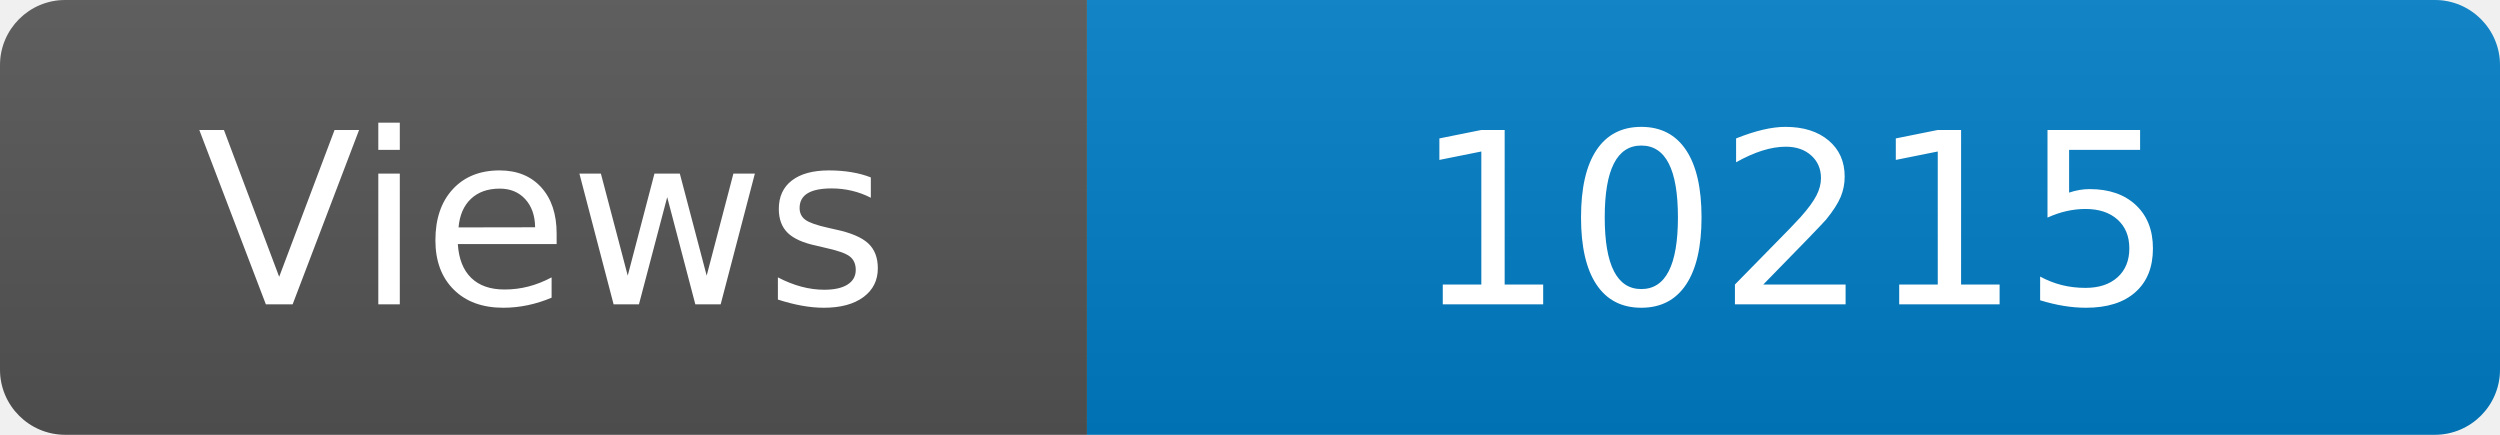
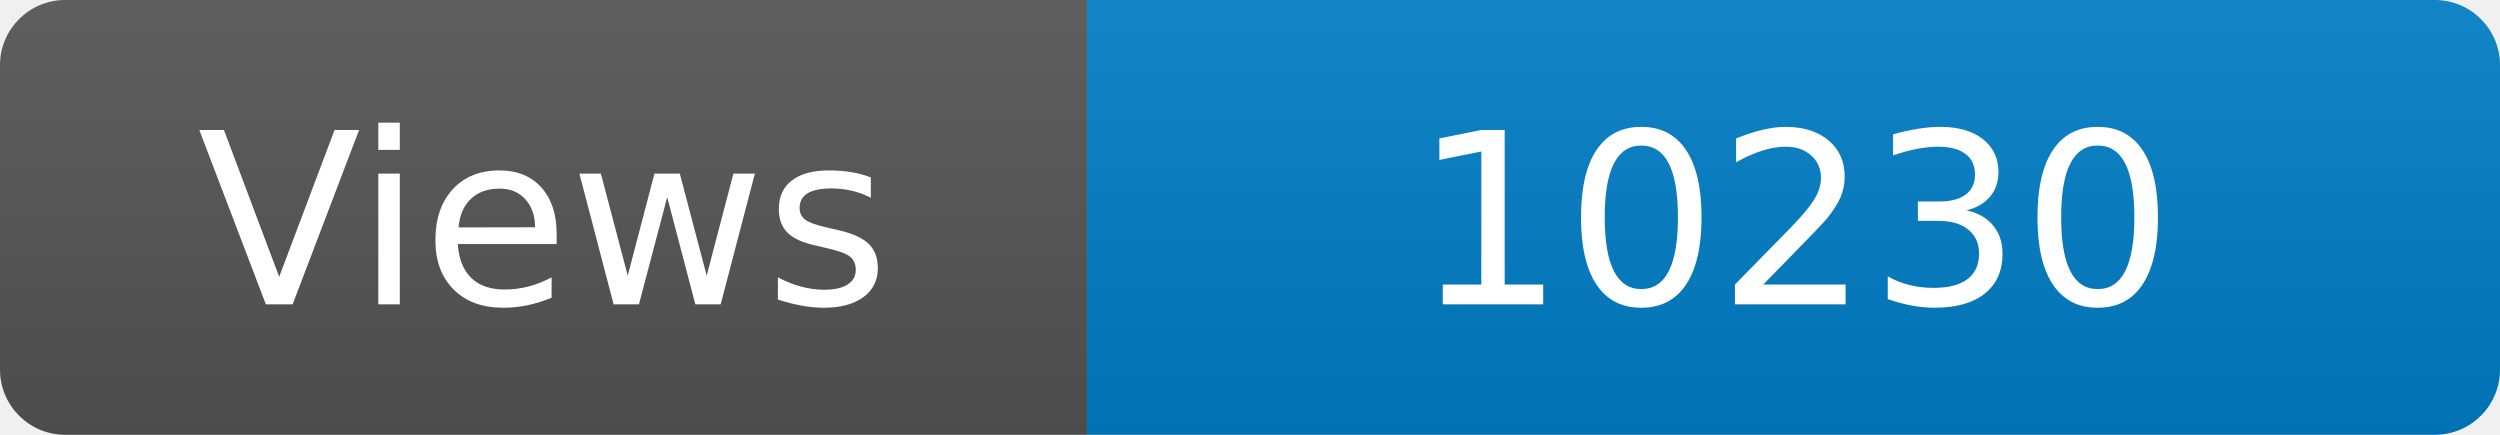
<svg xmlns="http://www.w3.org/2000/svg" width="115" height="20" role="img" aria-label="Maintained?: yes">
  <linearGradient id="s" x2="0" y2="100%">
    <stop offset="0" stop-color="#bbb" stop-opacity=".1" />
    <stop offset="1" stop-opacity=".1" />
  </linearGradient>
  <clipPath id="r">
    <rect width="115" height="20" rx="3" fill="#fff" />
  </clipPath>
  <g clip-path="url(#r)">
    <rect width="50" height="20" fill="#555" />
    <rect x="50" width="160" height="20" fill="#007ec6" />
    <rect width="115" height="20" fill="url(#s)" />
  </g>
  <g fill="#fff" text-anchor="middle" font-family="Verdana,Geneva,DejaVu Sans,sans-serif" font-size="110">
    <text x="250" y="140" transform="scale(.1)" fill="#fff">Views</text>
-     <text x="825" y="140" transform="scale(.1)" fill="#fff">10215</text>
+     <text x="825" y="140" transform="scale(.1)" fill="#fff">10230</text>
  </g>
</svg>
